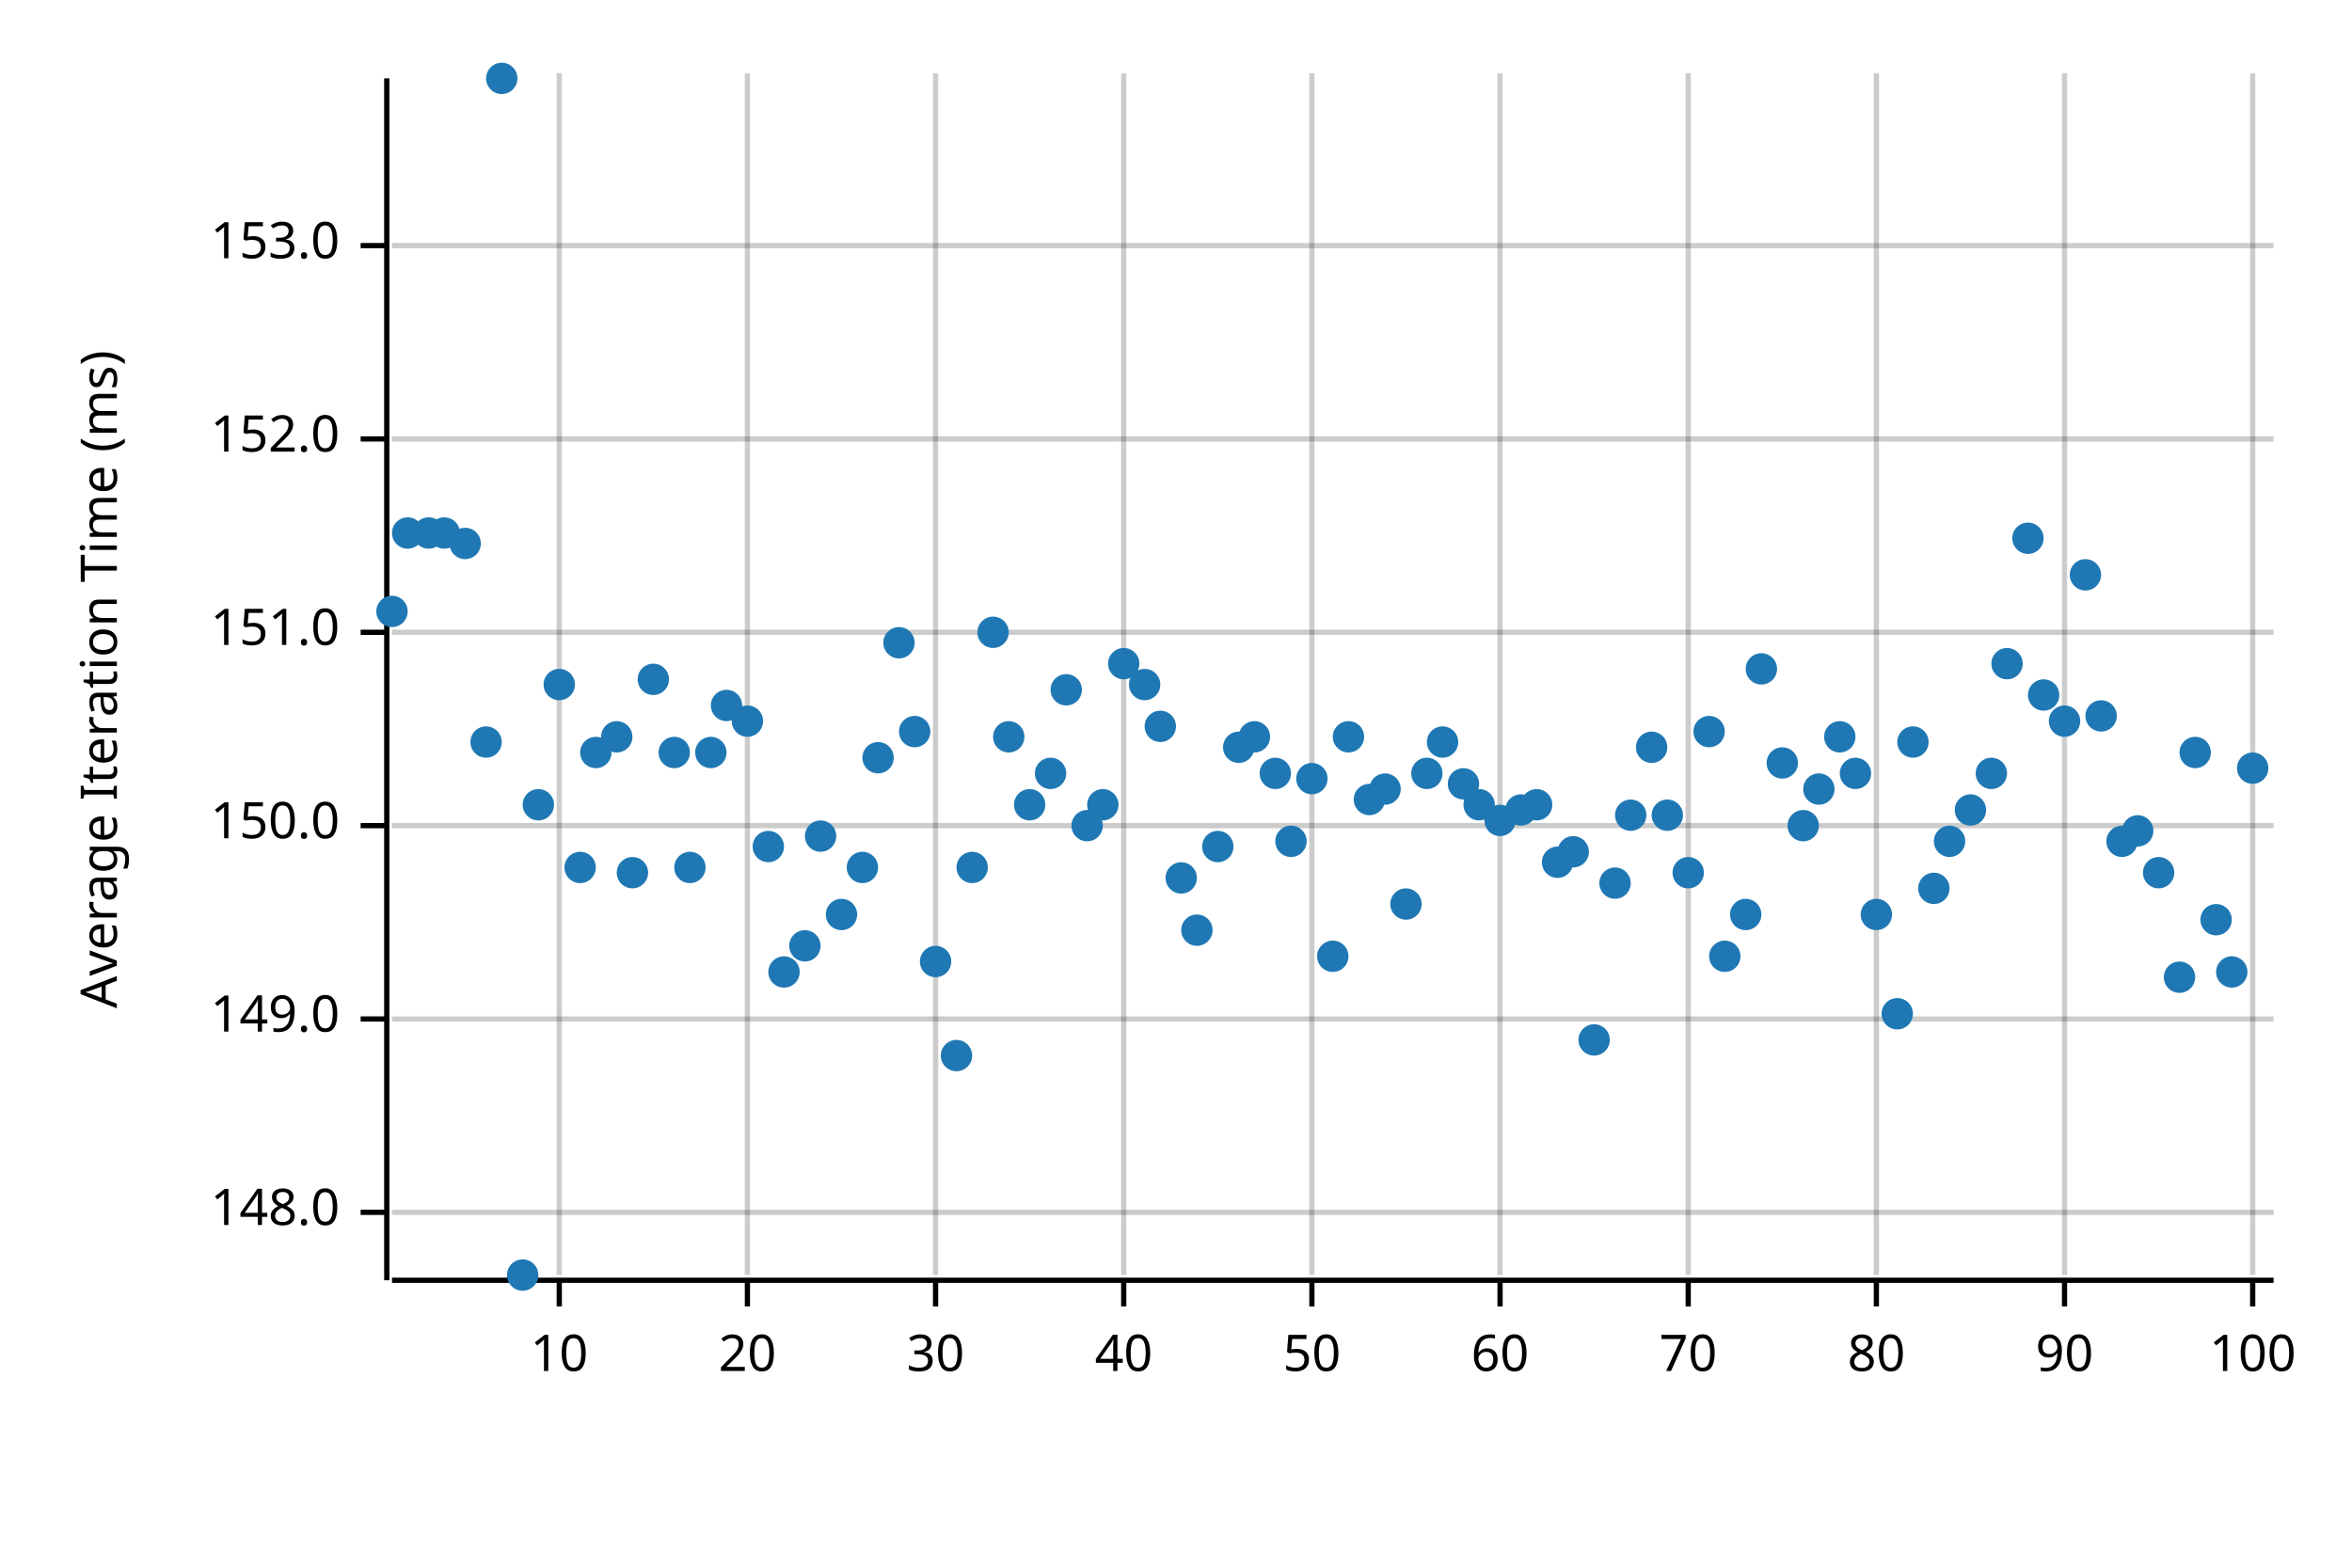
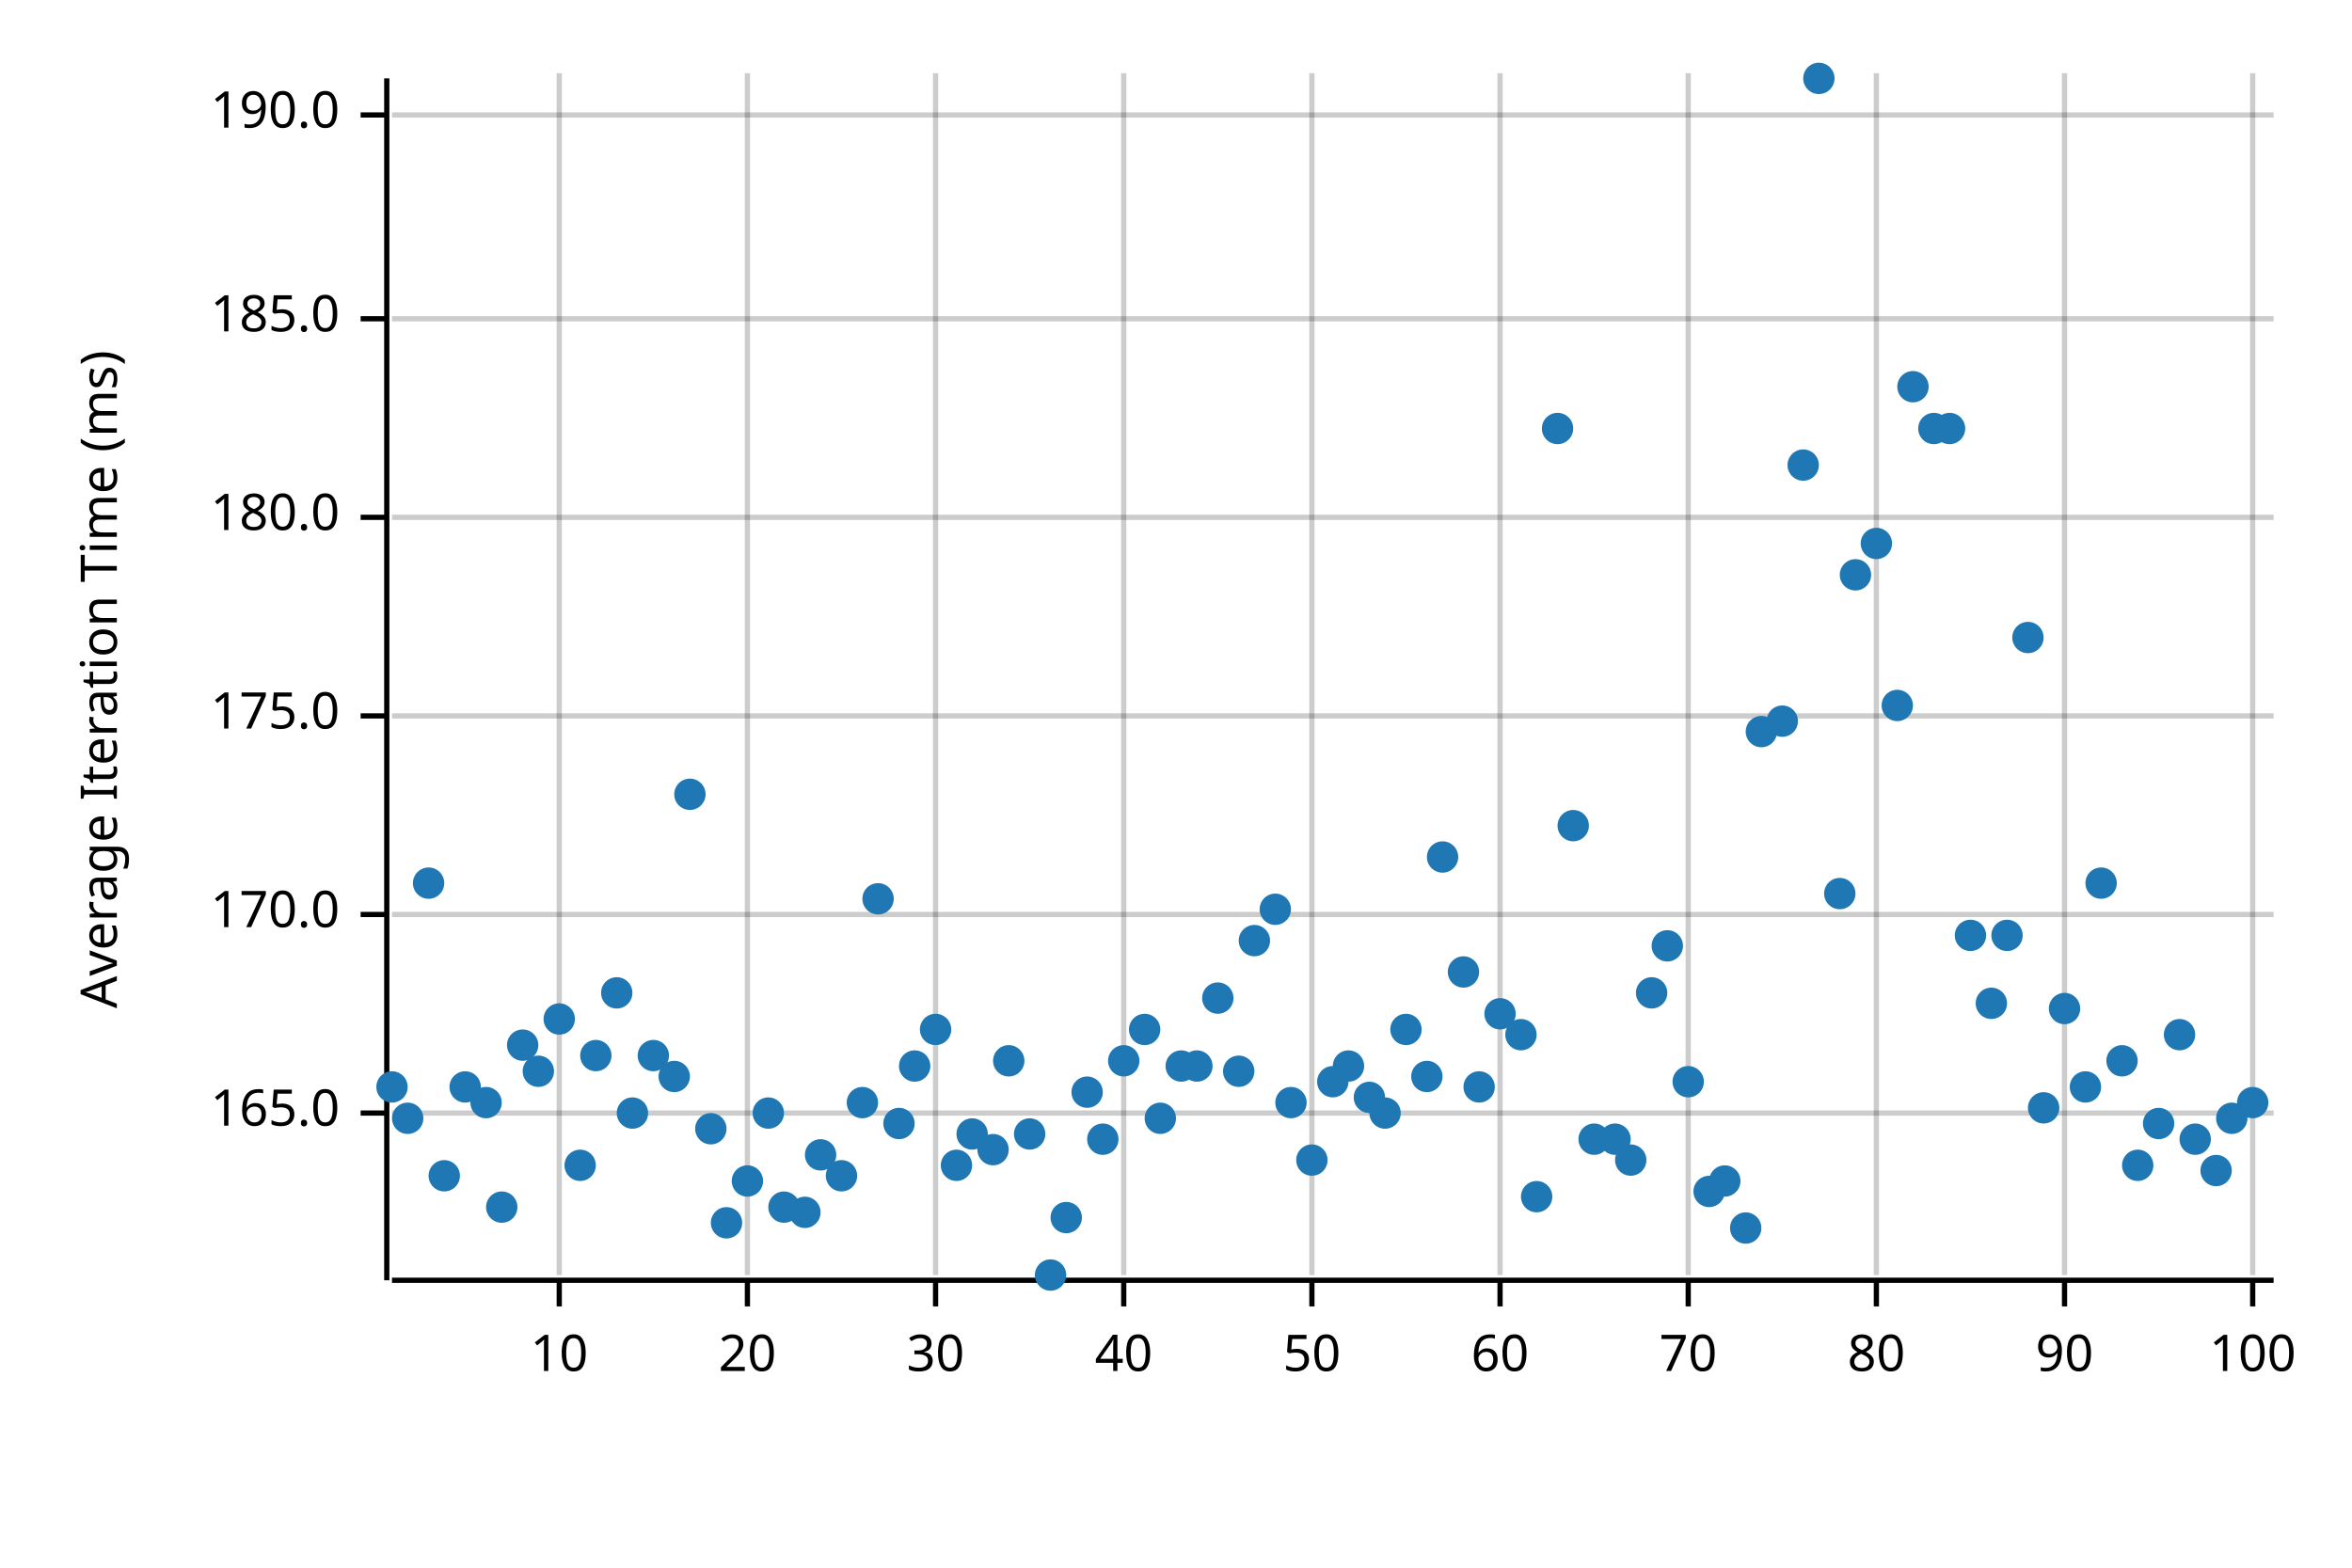
<svg xmlns="http://www.w3.org/2000/svg" width="450" height="300" viewBox="0 0 450 300">
  <text x="15" y="130" dy="0.76em" text-anchor="middle" font-family="sans-serif" font-size="9.677" opacity="1" fill="#000000" transform="rotate(270, 15, 130)">
Average Iteration Time (ms)
</text>
  <line opacity="0.2" stroke="#000000" stroke-width="1" x1="107" y1="244" x2="107" y2="14" />
  <line opacity="0.2" stroke="#000000" stroke-width="1" x1="143" y1="244" x2="143" y2="14" />
  <line opacity="0.2" stroke="#000000" stroke-width="1" x1="179" y1="244" x2="179" y2="14" />
  <line opacity="0.2" stroke="#000000" stroke-width="1" x1="215" y1="244" x2="215" y2="14" />
  <line opacity="0.2" stroke="#000000" stroke-width="1" x1="251" y1="244" x2="251" y2="14" />
  <line opacity="0.2" stroke="#000000" stroke-width="1" x1="287" y1="244" x2="287" y2="14" />
  <line opacity="0.2" stroke="#000000" stroke-width="1" x1="323" y1="244" x2="323" y2="14" />
  <line opacity="0.2" stroke="#000000" stroke-width="1" x1="359" y1="244" x2="359" y2="14" />
  <line opacity="0.2" stroke="#000000" stroke-width="1" x1="395" y1="244" x2="395" y2="14" />
  <line opacity="0.2" stroke="#000000" stroke-width="1" x1="431" y1="244" x2="431" y2="14" />
-   <line opacity="0.2" stroke="#000000" stroke-width="1" x1="75" y1="232" x2="435" y2="232" />
-   <line opacity="0.2" stroke="#000000" stroke-width="1" x1="75" y1="195" x2="435" y2="195" />
-   <line opacity="0.2" stroke="#000000" stroke-width="1" x1="75" y1="158" x2="435" y2="158" />
-   <line opacity="0.2" stroke="#000000" stroke-width="1" x1="75" y1="121" x2="435" y2="121" />
-   <line opacity="0.2" stroke="#000000" stroke-width="1" x1="75" y1="84" x2="435" y2="84" />
-   <line opacity="0.2" stroke="#000000" stroke-width="1" x1="75" y1="47" x2="435" y2="47" />
+   <line opacity="0.2" stroke="#000000" stroke-width="1" x1="75" y1="213" x2="435" y2="213" />
+   <line opacity="0.2" stroke="#000000" stroke-width="1" x1="75" y1="175" x2="435" y2="175" />
+   <line opacity="0.2" stroke="#000000" stroke-width="1" x1="75" y1="137" x2="435" y2="137" />
+   <line opacity="0.2" stroke="#000000" stroke-width="1" x1="75" y1="99" x2="435" y2="99" />
+   <line opacity="0.2" stroke="#000000" stroke-width="1" x1="75" y1="61" x2="435" y2="61" />
+   <line opacity="0.2" stroke="#000000" stroke-width="1" x1="75" y1="22" x2="435" y2="22" />
  <polyline fill="none" opacity="1" stroke="#000000" stroke-width="1" points="74,15 74,245 " />
-   <text x="65" y="232" dy="0.5ex" text-anchor="end" font-family="sans-serif" font-size="9.677" opacity="1" fill="#000000">
- 148.0
+   <text x="65" y="213" dy="0.5ex" text-anchor="end" font-family="sans-serif" font-size="9.677" opacity="1" fill="#000000">
+ 165.0
</text>
-   <polyline fill="none" opacity="1" stroke="#000000" stroke-width="1" points="69,232 74,232 " />
-   <text x="65" y="195" dy="0.5ex" text-anchor="end" font-family="sans-serif" font-size="9.677" opacity="1" fill="#000000">
- 149.0
+   <polyline fill="none" opacity="1" stroke="#000000" stroke-width="1" points="69,213 74,213 " />
+   <text x="65" y="175" dy="0.5ex" text-anchor="end" font-family="sans-serif" font-size="9.677" opacity="1" fill="#000000">
+ 170.0
</text>
-   <polyline fill="none" opacity="1" stroke="#000000" stroke-width="1" points="69,195 74,195 " />
-   <text x="65" y="158" dy="0.5ex" text-anchor="end" font-family="sans-serif" font-size="9.677" opacity="1" fill="#000000">
- 150.0
+   <polyline fill="none" opacity="1" stroke="#000000" stroke-width="1" points="69,175 74,175 " />
+   <text x="65" y="137" dy="0.5ex" text-anchor="end" font-family="sans-serif" font-size="9.677" opacity="1" fill="#000000">
+ 175.0
</text>
-   <polyline fill="none" opacity="1" stroke="#000000" stroke-width="1" points="69,158 74,158 " />
-   <text x="65" y="121" dy="0.5ex" text-anchor="end" font-family="sans-serif" font-size="9.677" opacity="1" fill="#000000">
- 151.0
+   <polyline fill="none" opacity="1" stroke="#000000" stroke-width="1" points="69,137 74,137 " />
+   <text x="65" y="99" dy="0.5ex" text-anchor="end" font-family="sans-serif" font-size="9.677" opacity="1" fill="#000000">
+ 180.0
</text>
-   <polyline fill="none" opacity="1" stroke="#000000" stroke-width="1" points="69,121 74,121 " />
-   <text x="65" y="84" dy="0.5ex" text-anchor="end" font-family="sans-serif" font-size="9.677" opacity="1" fill="#000000">
- 152.0
+   <polyline fill="none" opacity="1" stroke="#000000" stroke-width="1" points="69,99 74,99 " />
+   <text x="65" y="61" dy="0.5ex" text-anchor="end" font-family="sans-serif" font-size="9.677" opacity="1" fill="#000000">
+ 185.0
</text>
-   <polyline fill="none" opacity="1" stroke="#000000" stroke-width="1" points="69,84 74,84 " />
-   <text x="65" y="47" dy="0.5ex" text-anchor="end" font-family="sans-serif" font-size="9.677" opacity="1" fill="#000000">
- 153.0
+   <polyline fill="none" opacity="1" stroke="#000000" stroke-width="1" points="69,61 74,61 " />
+   <text x="65" y="22" dy="0.5ex" text-anchor="end" font-family="sans-serif" font-size="9.677" opacity="1" fill="#000000">
+ 190.0
</text>
-   <polyline fill="none" opacity="1" stroke="#000000" stroke-width="1" points="69,47 74,47 " />
+   <polyline fill="none" opacity="1" stroke="#000000" stroke-width="1" points="69,22 74,22 " />
  <polyline fill="none" opacity="1" stroke="#000000" stroke-width="1" points="75,245 435,245 " />
  <text x="107" y="255" dy="0.76em" text-anchor="middle" font-family="sans-serif" font-size="9.677" opacity="1" fill="#000000">
10
</text>
  <polyline fill="none" opacity="1" stroke="#000000" stroke-width="1" points="107,245 107,250 " />
  <text x="143" y="255" dy="0.76em" text-anchor="middle" font-family="sans-serif" font-size="9.677" opacity="1" fill="#000000">
20
</text>
  <polyline fill="none" opacity="1" stroke="#000000" stroke-width="1" points="143,245 143,250 " />
  <text x="179" y="255" dy="0.76em" text-anchor="middle" font-family="sans-serif" font-size="9.677" opacity="1" fill="#000000">
30
</text>
  <polyline fill="none" opacity="1" stroke="#000000" stroke-width="1" points="179,245 179,250 " />
  <text x="215" y="255" dy="0.76em" text-anchor="middle" font-family="sans-serif" font-size="9.677" opacity="1" fill="#000000">
40
</text>
  <polyline fill="none" opacity="1" stroke="#000000" stroke-width="1" points="215,245 215,250 " />
  <text x="251" y="255" dy="0.76em" text-anchor="middle" font-family="sans-serif" font-size="9.677" opacity="1" fill="#000000">
50
</text>
  <polyline fill="none" opacity="1" stroke="#000000" stroke-width="1" points="251,245 251,250 " />
  <text x="287" y="255" dy="0.76em" text-anchor="middle" font-family="sans-serif" font-size="9.677" opacity="1" fill="#000000">
60
</text>
  <polyline fill="none" opacity="1" stroke="#000000" stroke-width="1" points="287,245 287,250 " />
  <text x="323" y="255" dy="0.76em" text-anchor="middle" font-family="sans-serif" font-size="9.677" opacity="1" fill="#000000">
70
</text>
  <polyline fill="none" opacity="1" stroke="#000000" stroke-width="1" points="323,245 323,250 " />
  <text x="359" y="255" dy="0.76em" text-anchor="middle" font-family="sans-serif" font-size="9.677" opacity="1" fill="#000000">
80
</text>
  <polyline fill="none" opacity="1" stroke="#000000" stroke-width="1" points="359,245 359,250 " />
  <text x="395" y="255" dy="0.76em" text-anchor="middle" font-family="sans-serif" font-size="9.677" opacity="1" fill="#000000">
90
</text>
  <polyline fill="none" opacity="1" stroke="#000000" stroke-width="1" points="395,245 395,250 " />
  <text x="431" y="255" dy="0.76em" text-anchor="middle" font-family="sans-serif" font-size="9.677" opacity="1" fill="#000000">
100
</text>
  <polyline fill="none" opacity="1" stroke="#000000" stroke-width="1" points="431,245 431,250 " />
-   <circle cx="75" cy="117" r="3" opacity="1" fill="#1F78B4" stroke="none" stroke-width="1" />
-   <circle cx="78" cy="102" r="3" opacity="1" fill="#1F78B4" stroke="none" stroke-width="1" />
-   <circle cx="82" cy="102" r="3" opacity="1" fill="#1F78B4" stroke="none" stroke-width="1" />
-   <circle cx="85" cy="102" r="3" opacity="1" fill="#1F78B4" stroke="none" stroke-width="1" />
-   <circle cx="89" cy="104" r="3" opacity="1" fill="#1F78B4" stroke="none" stroke-width="1" />
-   <circle cx="93" cy="142" r="3" opacity="1" fill="#1F78B4" stroke="none" stroke-width="1" />
-   <circle cx="96" cy="15" r="3" opacity="1" fill="#1F78B4" stroke="none" stroke-width="1" />
-   <circle cx="100" cy="244" r="3" opacity="1" fill="#1F78B4" stroke="none" stroke-width="1" />
-   <circle cx="103" cy="154" r="3" opacity="1" fill="#1F78B4" stroke="none" stroke-width="1" />
-   <circle cx="107" cy="131" r="3" opacity="1" fill="#1F78B4" stroke="none" stroke-width="1" />
-   <circle cx="111" cy="166" r="3" opacity="1" fill="#1F78B4" stroke="none" stroke-width="1" />
-   <circle cx="114" cy="144" r="3" opacity="1" fill="#1F78B4" stroke="none" stroke-width="1" />
-   <circle cx="118" cy="141" r="3" opacity="1" fill="#1F78B4" stroke="none" stroke-width="1" />
-   <circle cx="121" cy="167" r="3" opacity="1" fill="#1F78B4" stroke="none" stroke-width="1" />
-   <circle cx="125" cy="130" r="3" opacity="1" fill="#1F78B4" stroke="none" stroke-width="1" />
-   <circle cx="129" cy="144" r="3" opacity="1" fill="#1F78B4" stroke="none" stroke-width="1" />
-   <circle cx="132" cy="166" r="3" opacity="1" fill="#1F78B4" stroke="none" stroke-width="1" />
-   <circle cx="136" cy="144" r="3" opacity="1" fill="#1F78B4" stroke="none" stroke-width="1" />
-   <circle cx="139" cy="135" r="3" opacity="1" fill="#1F78B4" stroke="none" stroke-width="1" />
-   <circle cx="143" cy="138" r="3" opacity="1" fill="#1F78B4" stroke="none" stroke-width="1" />
-   <circle cx="147" cy="162" r="3" opacity="1" fill="#1F78B4" stroke="none" stroke-width="1" />
-   <circle cx="150" cy="186" r="3" opacity="1" fill="#1F78B4" stroke="none" stroke-width="1" />
-   <circle cx="154" cy="181" r="3" opacity="1" fill="#1F78B4" stroke="none" stroke-width="1" />
-   <circle cx="157" cy="160" r="3" opacity="1" fill="#1F78B4" stroke="none" stroke-width="1" />
-   <circle cx="161" cy="175" r="3" opacity="1" fill="#1F78B4" stroke="none" stroke-width="1" />
-   <circle cx="165" cy="166" r="3" opacity="1" fill="#1F78B4" stroke="none" stroke-width="1" />
-   <circle cx="168" cy="145" r="3" opacity="1" fill="#1F78B4" stroke="none" stroke-width="1" />
-   <circle cx="172" cy="123" r="3" opacity="1" fill="#1F78B4" stroke="none" stroke-width="1" />
-   <circle cx="175" cy="140" r="3" opacity="1" fill="#1F78B4" stroke="none" stroke-width="1" />
-   <circle cx="179" cy="184" r="3" opacity="1" fill="#1F78B4" stroke="none" stroke-width="1" />
-   <circle cx="183" cy="202" r="3" opacity="1" fill="#1F78B4" stroke="none" stroke-width="1" />
-   <circle cx="186" cy="166" r="3" opacity="1" fill="#1F78B4" stroke="none" stroke-width="1" />
-   <circle cx="190" cy="121" r="3" opacity="1" fill="#1F78B4" stroke="none" stroke-width="1" />
-   <circle cx="193" cy="141" r="3" opacity="1" fill="#1F78B4" stroke="none" stroke-width="1" />
-   <circle cx="197" cy="154" r="3" opacity="1" fill="#1F78B4" stroke="none" stroke-width="1" />
-   <circle cx="201" cy="148" r="3" opacity="1" fill="#1F78B4" stroke="none" stroke-width="1" />
-   <circle cx="204" cy="132" r="3" opacity="1" fill="#1F78B4" stroke="none" stroke-width="1" />
-   <circle cx="208" cy="158" r="3" opacity="1" fill="#1F78B4" stroke="none" stroke-width="1" />
-   <circle cx="211" cy="154" r="3" opacity="1" fill="#1F78B4" stroke="none" stroke-width="1" />
-   <circle cx="215" cy="127" r="3" opacity="1" fill="#1F78B4" stroke="none" stroke-width="1" />
-   <circle cx="219" cy="131" r="3" opacity="1" fill="#1F78B4" stroke="none" stroke-width="1" />
-   <circle cx="222" cy="139" r="3" opacity="1" fill="#1F78B4" stroke="none" stroke-width="1" />
-   <circle cx="226" cy="168" r="3" opacity="1" fill="#1F78B4" stroke="none" stroke-width="1" />
-   <circle cx="229" cy="178" r="3" opacity="1" fill="#1F78B4" stroke="none" stroke-width="1" />
-   <circle cx="233" cy="162" r="3" opacity="1" fill="#1F78B4" stroke="none" stroke-width="1" />
-   <circle cx="237" cy="143" r="3" opacity="1" fill="#1F78B4" stroke="none" stroke-width="1" />
-   <circle cx="240" cy="141" r="3" opacity="1" fill="#1F78B4" stroke="none" stroke-width="1" />
-   <circle cx="244" cy="148" r="3" opacity="1" fill="#1F78B4" stroke="none" stroke-width="1" />
-   <circle cx="247" cy="161" r="3" opacity="1" fill="#1F78B4" stroke="none" stroke-width="1" />
-   <circle cx="251" cy="149" r="3" opacity="1" fill="#1F78B4" stroke="none" stroke-width="1" />
-   <circle cx="255" cy="183" r="3" opacity="1" fill="#1F78B4" stroke="none" stroke-width="1" />
-   <circle cx="258" cy="141" r="3" opacity="1" fill="#1F78B4" stroke="none" stroke-width="1" />
-   <circle cx="262" cy="153" r="3" opacity="1" fill="#1F78B4" stroke="none" stroke-width="1" />
-   <circle cx="265" cy="151" r="3" opacity="1" fill="#1F78B4" stroke="none" stroke-width="1" />
-   <circle cx="269" cy="173" r="3" opacity="1" fill="#1F78B4" stroke="none" stroke-width="1" />
-   <circle cx="273" cy="148" r="3" opacity="1" fill="#1F78B4" stroke="none" stroke-width="1" />
-   <circle cx="276" cy="142" r="3" opacity="1" fill="#1F78B4" stroke="none" stroke-width="1" />
-   <circle cx="280" cy="150" r="3" opacity="1" fill="#1F78B4" stroke="none" stroke-width="1" />
-   <circle cx="283" cy="154" r="3" opacity="1" fill="#1F78B4" stroke="none" stroke-width="1" />
-   <circle cx="287" cy="157" r="3" opacity="1" fill="#1F78B4" stroke="none" stroke-width="1" />
-   <circle cx="291" cy="155" r="3" opacity="1" fill="#1F78B4" stroke="none" stroke-width="1" />
-   <circle cx="294" cy="154" r="3" opacity="1" fill="#1F78B4" stroke="none" stroke-width="1" />
-   <circle cx="298" cy="165" r="3" opacity="1" fill="#1F78B4" stroke="none" stroke-width="1" />
-   <circle cx="301" cy="163" r="3" opacity="1" fill="#1F78B4" stroke="none" stroke-width="1" />
-   <circle cx="305" cy="199" r="3" opacity="1" fill="#1F78B4" stroke="none" stroke-width="1" />
-   <circle cx="309" cy="169" r="3" opacity="1" fill="#1F78B4" stroke="none" stroke-width="1" />
-   <circle cx="312" cy="156" r="3" opacity="1" fill="#1F78B4" stroke="none" stroke-width="1" />
-   <circle cx="316" cy="143" r="3" opacity="1" fill="#1F78B4" stroke="none" stroke-width="1" />
-   <circle cx="319" cy="156" r="3" opacity="1" fill="#1F78B4" stroke="none" stroke-width="1" />
-   <circle cx="323" cy="167" r="3" opacity="1" fill="#1F78B4" stroke="none" stroke-width="1" />
-   <circle cx="327" cy="140" r="3" opacity="1" fill="#1F78B4" stroke="none" stroke-width="1" />
-   <circle cx="330" cy="183" r="3" opacity="1" fill="#1F78B4" stroke="none" stroke-width="1" />
-   <circle cx="334" cy="175" r="3" opacity="1" fill="#1F78B4" stroke="none" stroke-width="1" />
-   <circle cx="337" cy="128" r="3" opacity="1" fill="#1F78B4" stroke="none" stroke-width="1" />
-   <circle cx="341" cy="146" r="3" opacity="1" fill="#1F78B4" stroke="none" stroke-width="1" />
-   <circle cx="345" cy="158" r="3" opacity="1" fill="#1F78B4" stroke="none" stroke-width="1" />
-   <circle cx="348" cy="151" r="3" opacity="1" fill="#1F78B4" stroke="none" stroke-width="1" />
-   <circle cx="352" cy="141" r="3" opacity="1" fill="#1F78B4" stroke="none" stroke-width="1" />
-   <circle cx="355" cy="148" r="3" opacity="1" fill="#1F78B4" stroke="none" stroke-width="1" />
-   <circle cx="359" cy="175" r="3" opacity="1" fill="#1F78B4" stroke="none" stroke-width="1" />
-   <circle cx="363" cy="194" r="3" opacity="1" fill="#1F78B4" stroke="none" stroke-width="1" />
-   <circle cx="366" cy="142" r="3" opacity="1" fill="#1F78B4" stroke="none" stroke-width="1" />
-   <circle cx="370" cy="170" r="3" opacity="1" fill="#1F78B4" stroke="none" stroke-width="1" />
-   <circle cx="373" cy="161" r="3" opacity="1" fill="#1F78B4" stroke="none" stroke-width="1" />
-   <circle cx="377" cy="155" r="3" opacity="1" fill="#1F78B4" stroke="none" stroke-width="1" />
-   <circle cx="381" cy="148" r="3" opacity="1" fill="#1F78B4" stroke="none" stroke-width="1" />
-   <circle cx="384" cy="127" r="3" opacity="1" fill="#1F78B4" stroke="none" stroke-width="1" />
-   <circle cx="388" cy="103" r="3" opacity="1" fill="#1F78B4" stroke="none" stroke-width="1" />
-   <circle cx="391" cy="133" r="3" opacity="1" fill="#1F78B4" stroke="none" stroke-width="1" />
-   <circle cx="395" cy="138" r="3" opacity="1" fill="#1F78B4" stroke="none" stroke-width="1" />
-   <circle cx="399" cy="110" r="3" opacity="1" fill="#1F78B4" stroke="none" stroke-width="1" />
-   <circle cx="402" cy="137" r="3" opacity="1" fill="#1F78B4" stroke="none" stroke-width="1" />
-   <circle cx="406" cy="161" r="3" opacity="1" fill="#1F78B4" stroke="none" stroke-width="1" />
-   <circle cx="409" cy="159" r="3" opacity="1" fill="#1F78B4" stroke="none" stroke-width="1" />
-   <circle cx="413" cy="167" r="3" opacity="1" fill="#1F78B4" stroke="none" stroke-width="1" />
-   <circle cx="417" cy="187" r="3" opacity="1" fill="#1F78B4" stroke="none" stroke-width="1" />
-   <circle cx="420" cy="144" r="3" opacity="1" fill="#1F78B4" stroke="none" stroke-width="1" />
-   <circle cx="424" cy="176" r="3" opacity="1" fill="#1F78B4" stroke="none" stroke-width="1" />
-   <circle cx="427" cy="186" r="3" opacity="1" fill="#1F78B4" stroke="none" stroke-width="1" />
-   <circle cx="431" cy="147" r="3" opacity="1" fill="#1F78B4" stroke="none" stroke-width="1" />
+   <circle cx="75" cy="208" r="3" opacity="1" fill="#1F78B4" stroke="none" stroke-width="1" />
+   <circle cx="78" cy="214" r="3" opacity="1" fill="#1F78B4" stroke="none" stroke-width="1" />
+   <circle cx="82" cy="169" r="3" opacity="1" fill="#1F78B4" stroke="none" stroke-width="1" />
+   <circle cx="85" cy="225" r="3" opacity="1" fill="#1F78B4" stroke="none" stroke-width="1" />
+   <circle cx="89" cy="208" r="3" opacity="1" fill="#1F78B4" stroke="none" stroke-width="1" />
+   <circle cx="93" cy="211" r="3" opacity="1" fill="#1F78B4" stroke="none" stroke-width="1" />
+   <circle cx="96" cy="231" r="3" opacity="1" fill="#1F78B4" stroke="none" stroke-width="1" />
+   <circle cx="100" cy="200" r="3" opacity="1" fill="#1F78B4" stroke="none" stroke-width="1" />
+   <circle cx="103" cy="205" r="3" opacity="1" fill="#1F78B4" stroke="none" stroke-width="1" />
+   <circle cx="107" cy="195" r="3" opacity="1" fill="#1F78B4" stroke="none" stroke-width="1" />
+   <circle cx="111" cy="223" r="3" opacity="1" fill="#1F78B4" stroke="none" stroke-width="1" />
+   <circle cx="114" cy="202" r="3" opacity="1" fill="#1F78B4" stroke="none" stroke-width="1" />
+   <circle cx="118" cy="190" r="3" opacity="1" fill="#1F78B4" stroke="none" stroke-width="1" />
+   <circle cx="121" cy="213" r="3" opacity="1" fill="#1F78B4" stroke="none" stroke-width="1" />
+   <circle cx="125" cy="202" r="3" opacity="1" fill="#1F78B4" stroke="none" stroke-width="1" />
+   <circle cx="129" cy="206" r="3" opacity="1" fill="#1F78B4" stroke="none" stroke-width="1" />
+   <circle cx="132" cy="152" r="3" opacity="1" fill="#1F78B4" stroke="none" stroke-width="1" />
+   <circle cx="136" cy="216" r="3" opacity="1" fill="#1F78B4" stroke="none" stroke-width="1" />
+   <circle cx="139" cy="234" r="3" opacity="1" fill="#1F78B4" stroke="none" stroke-width="1" />
+   <circle cx="143" cy="226" r="3" opacity="1" fill="#1F78B4" stroke="none" stroke-width="1" />
+   <circle cx="147" cy="213" r="3" opacity="1" fill="#1F78B4" stroke="none" stroke-width="1" />
+   <circle cx="150" cy="231" r="3" opacity="1" fill="#1F78B4" stroke="none" stroke-width="1" />
+   <circle cx="154" cy="232" r="3" opacity="1" fill="#1F78B4" stroke="none" stroke-width="1" />
+   <circle cx="157" cy="221" r="3" opacity="1" fill="#1F78B4" stroke="none" stroke-width="1" />
+   <circle cx="161" cy="225" r="3" opacity="1" fill="#1F78B4" stroke="none" stroke-width="1" />
+   <circle cx="165" cy="211" r="3" opacity="1" fill="#1F78B4" stroke="none" stroke-width="1" />
+   <circle cx="168" cy="172" r="3" opacity="1" fill="#1F78B4" stroke="none" stroke-width="1" />
+   <circle cx="172" cy="215" r="3" opacity="1" fill="#1F78B4" stroke="none" stroke-width="1" />
+   <circle cx="175" cy="204" r="3" opacity="1" fill="#1F78B4" stroke="none" stroke-width="1" />
+   <circle cx="179" cy="197" r="3" opacity="1" fill="#1F78B4" stroke="none" stroke-width="1" />
+   <circle cx="183" cy="223" r="3" opacity="1" fill="#1F78B4" stroke="none" stroke-width="1" />
+   <circle cx="186" cy="217" r="3" opacity="1" fill="#1F78B4" stroke="none" stroke-width="1" />
+   <circle cx="190" cy="220" r="3" opacity="1" fill="#1F78B4" stroke="none" stroke-width="1" />
+   <circle cx="193" cy="203" r="3" opacity="1" fill="#1F78B4" stroke="none" stroke-width="1" />
+   <circle cx="197" cy="217" r="3" opacity="1" fill="#1F78B4" stroke="none" stroke-width="1" />
+   <circle cx="201" cy="244" r="3" opacity="1" fill="#1F78B4" stroke="none" stroke-width="1" />
+   <circle cx="204" cy="233" r="3" opacity="1" fill="#1F78B4" stroke="none" stroke-width="1" />
+   <circle cx="208" cy="209" r="3" opacity="1" fill="#1F78B4" stroke="none" stroke-width="1" />
+   <circle cx="211" cy="218" r="3" opacity="1" fill="#1F78B4" stroke="none" stroke-width="1" />
+   <circle cx="215" cy="203" r="3" opacity="1" fill="#1F78B4" stroke="none" stroke-width="1" />
+   <circle cx="219" cy="197" r="3" opacity="1" fill="#1F78B4" stroke="none" stroke-width="1" />
+   <circle cx="222" cy="214" r="3" opacity="1" fill="#1F78B4" stroke="none" stroke-width="1" />
+   <circle cx="226" cy="204" r="3" opacity="1" fill="#1F78B4" stroke="none" stroke-width="1" />
+   <circle cx="229" cy="204" r="3" opacity="1" fill="#1F78B4" stroke="none" stroke-width="1" />
+   <circle cx="233" cy="191" r="3" opacity="1" fill="#1F78B4" stroke="none" stroke-width="1" />
+   <circle cx="237" cy="205" r="3" opacity="1" fill="#1F78B4" stroke="none" stroke-width="1" />
+   <circle cx="240" cy="180" r="3" opacity="1" fill="#1F78B4" stroke="none" stroke-width="1" />
+   <circle cx="244" cy="174" r="3" opacity="1" fill="#1F78B4" stroke="none" stroke-width="1" />
+   <circle cx="247" cy="211" r="3" opacity="1" fill="#1F78B4" stroke="none" stroke-width="1" />
+   <circle cx="251" cy="222" r="3" opacity="1" fill="#1F78B4" stroke="none" stroke-width="1" />
+   <circle cx="255" cy="207" r="3" opacity="1" fill="#1F78B4" stroke="none" stroke-width="1" />
+   <circle cx="258" cy="204" r="3" opacity="1" fill="#1F78B4" stroke="none" stroke-width="1" />
+   <circle cx="262" cy="210" r="3" opacity="1" fill="#1F78B4" stroke="none" stroke-width="1" />
+   <circle cx="265" cy="213" r="3" opacity="1" fill="#1F78B4" stroke="none" stroke-width="1" />
+   <circle cx="269" cy="197" r="3" opacity="1" fill="#1F78B4" stroke="none" stroke-width="1" />
+   <circle cx="273" cy="206" r="3" opacity="1" fill="#1F78B4" stroke="none" stroke-width="1" />
+   <circle cx="276" cy="164" r="3" opacity="1" fill="#1F78B4" stroke="none" stroke-width="1" />
+   <circle cx="280" cy="186" r="3" opacity="1" fill="#1F78B4" stroke="none" stroke-width="1" />
+   <circle cx="283" cy="208" r="3" opacity="1" fill="#1F78B4" stroke="none" stroke-width="1" />
+   <circle cx="287" cy="194" r="3" opacity="1" fill="#1F78B4" stroke="none" stroke-width="1" />
+   <circle cx="291" cy="198" r="3" opacity="1" fill="#1F78B4" stroke="none" stroke-width="1" />
+   <circle cx="294" cy="229" r="3" opacity="1" fill="#1F78B4" stroke="none" stroke-width="1" />
+   <circle cx="298" cy="82" r="3" opacity="1" fill="#1F78B4" stroke="none" stroke-width="1" />
+   <circle cx="301" cy="158" r="3" opacity="1" fill="#1F78B4" stroke="none" stroke-width="1" />
+   <circle cx="305" cy="218" r="3" opacity="1" fill="#1F78B4" stroke="none" stroke-width="1" />
+   <circle cx="309" cy="218" r="3" opacity="1" fill="#1F78B4" stroke="none" stroke-width="1" />
+   <circle cx="312" cy="222" r="3" opacity="1" fill="#1F78B4" stroke="none" stroke-width="1" />
+   <circle cx="316" cy="190" r="3" opacity="1" fill="#1F78B4" stroke="none" stroke-width="1" />
+   <circle cx="319" cy="181" r="3" opacity="1" fill="#1F78B4" stroke="none" stroke-width="1" />
+   <circle cx="323" cy="207" r="3" opacity="1" fill="#1F78B4" stroke="none" stroke-width="1" />
+   <circle cx="327" cy="228" r="3" opacity="1" fill="#1F78B4" stroke="none" stroke-width="1" />
+   <circle cx="330" cy="226" r="3" opacity="1" fill="#1F78B4" stroke="none" stroke-width="1" />
+   <circle cx="334" cy="235" r="3" opacity="1" fill="#1F78B4" stroke="none" stroke-width="1" />
+   <circle cx="337" cy="140" r="3" opacity="1" fill="#1F78B4" stroke="none" stroke-width="1" />
+   <circle cx="341" cy="138" r="3" opacity="1" fill="#1F78B4" stroke="none" stroke-width="1" />
+   <circle cx="345" cy="89" r="3" opacity="1" fill="#1F78B4" stroke="none" stroke-width="1" />
+   <circle cx="348" cy="15" r="3" opacity="1" fill="#1F78B4" stroke="none" stroke-width="1" />
+   <circle cx="352" cy="171" r="3" opacity="1" fill="#1F78B4" stroke="none" stroke-width="1" />
+   <circle cx="355" cy="110" r="3" opacity="1" fill="#1F78B4" stroke="none" stroke-width="1" />
+   <circle cx="359" cy="104" r="3" opacity="1" fill="#1F78B4" stroke="none" stroke-width="1" />
+   <circle cx="363" cy="135" r="3" opacity="1" fill="#1F78B4" stroke="none" stroke-width="1" />
+   <circle cx="366" cy="74" r="3" opacity="1" fill="#1F78B4" stroke="none" stroke-width="1" />
+   <circle cx="370" cy="82" r="3" opacity="1" fill="#1F78B4" stroke="none" stroke-width="1" />
+   <circle cx="373" cy="82" r="3" opacity="1" fill="#1F78B4" stroke="none" stroke-width="1" />
+   <circle cx="377" cy="179" r="3" opacity="1" fill="#1F78B4" stroke="none" stroke-width="1" />
+   <circle cx="381" cy="192" r="3" opacity="1" fill="#1F78B4" stroke="none" stroke-width="1" />
+   <circle cx="384" cy="179" r="3" opacity="1" fill="#1F78B4" stroke="none" stroke-width="1" />
+   <circle cx="388" cy="122" r="3" opacity="1" fill="#1F78B4" stroke="none" stroke-width="1" />
+   <circle cx="391" cy="212" r="3" opacity="1" fill="#1F78B4" stroke="none" stroke-width="1" />
+   <circle cx="395" cy="193" r="3" opacity="1" fill="#1F78B4" stroke="none" stroke-width="1" />
+   <circle cx="399" cy="208" r="3" opacity="1" fill="#1F78B4" stroke="none" stroke-width="1" />
+   <circle cx="402" cy="169" r="3" opacity="1" fill="#1F78B4" stroke="none" stroke-width="1" />
+   <circle cx="406" cy="203" r="3" opacity="1" fill="#1F78B4" stroke="none" stroke-width="1" />
+   <circle cx="409" cy="223" r="3" opacity="1" fill="#1F78B4" stroke="none" stroke-width="1" />
+   <circle cx="413" cy="215" r="3" opacity="1" fill="#1F78B4" stroke="none" stroke-width="1" />
+   <circle cx="417" cy="198" r="3" opacity="1" fill="#1F78B4" stroke="none" stroke-width="1" />
+   <circle cx="420" cy="218" r="3" opacity="1" fill="#1F78B4" stroke="none" stroke-width="1" />
+   <circle cx="424" cy="224" r="3" opacity="1" fill="#1F78B4" stroke="none" stroke-width="1" />
+   <circle cx="427" cy="214" r="3" opacity="1" fill="#1F78B4" stroke="none" stroke-width="1" />
+   <circle cx="431" cy="211" r="3" opacity="1" fill="#1F78B4" stroke="none" stroke-width="1" />
</svg>
